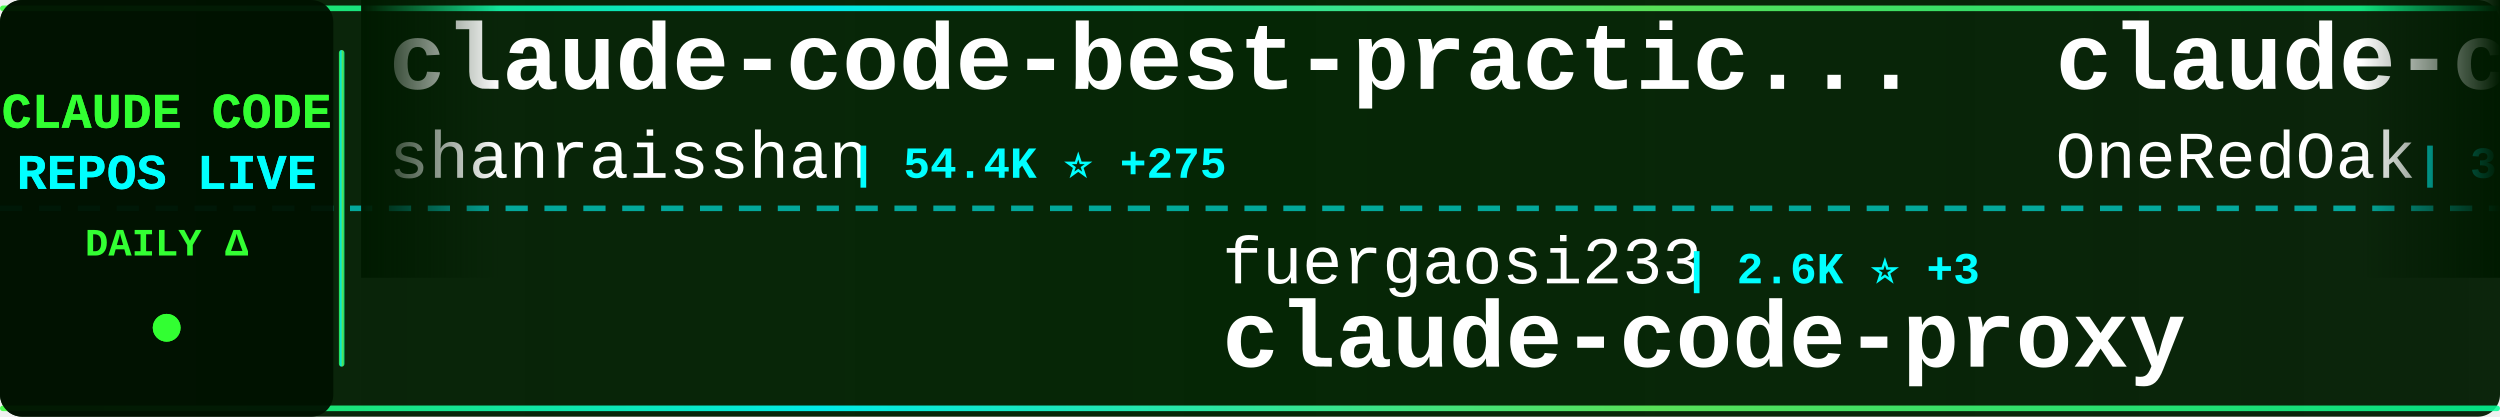
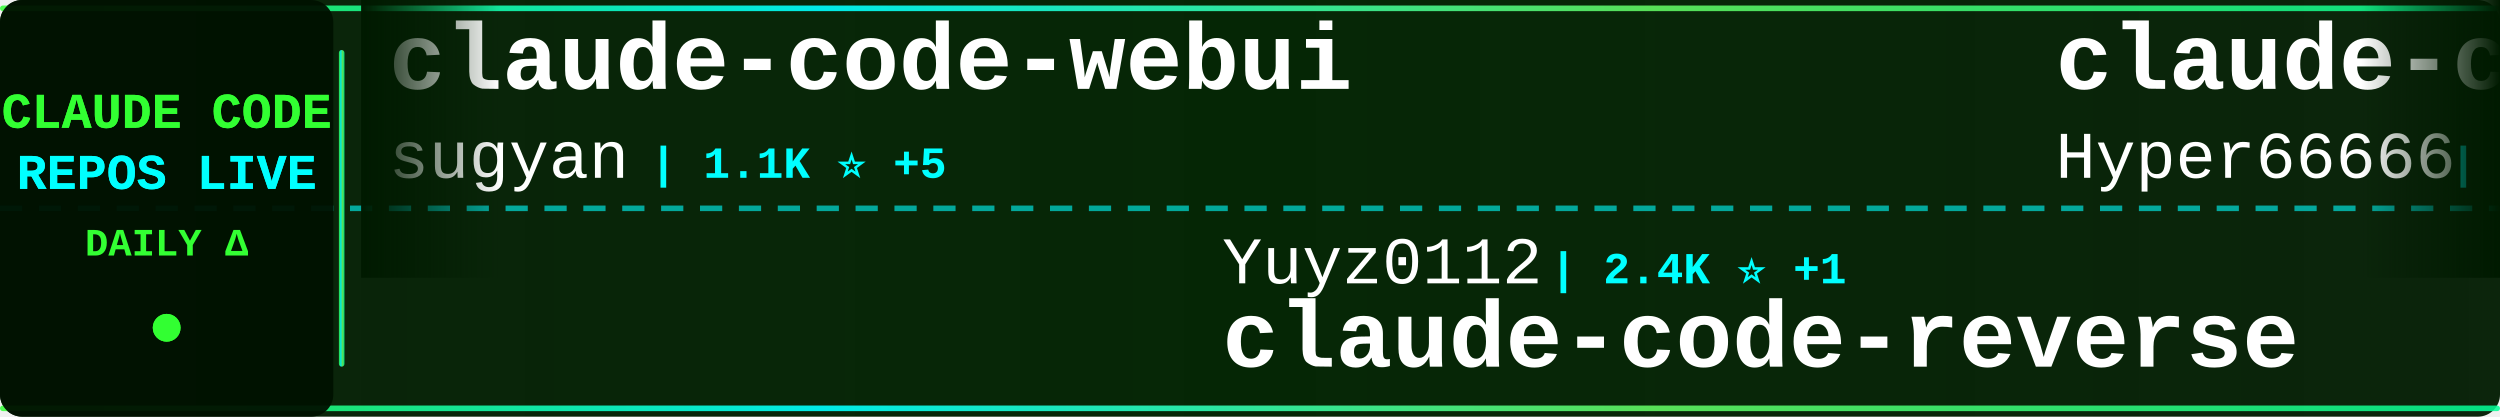
<svg xmlns="http://www.w3.org/2000/svg" width="900" height="150">
  <defs>
    <linearGradient id="tickerBg" x1="0%" y1="0%" x2="100%" y2="0%">
      <stop offset="0%" style="stop-color:#001a00;stop-opacity:0.95" />
      <stop offset="50%" style="stop-color:#002200;stop-opacity:0.98" />
      <stop offset="100%" style="stop-color:#001a00;stop-opacity:0.95" />
    </linearGradient>
    <linearGradient id="borderGrad" x1="0%" y1="0%" x2="100%" y2="0%">
      <stop offset="0%" style="stop-color:#33ff33;stop-opacity:0.85">
        <animate attributeName="stop-opacity" values="0.85;1;0.85" dur="2s" repeatCount="indefinite" />
      </stop>
      <stop offset="33%" style="stop-color:#00ffff;stop-opacity:0.9">
        <animate attributeName="stop-opacity" values="0.9;1;0.9" dur="2.2s" repeatCount="indefinite" />
      </stop>
      <stop offset="66%" style="stop-color:#66ff66;stop-opacity:0.85">
        <animate attributeName="stop-opacity" values="0.85;1;0.85" dur="1.8s" repeatCount="indefinite" />
      </stop>
      <stop offset="100%" style="stop-color:#00ff99;stop-opacity:0.85">
        <animate attributeName="stop-opacity" values="0.85;1;0.85" dur="2s" repeatCount="indefinite" />
      </stop>
    </linearGradient>
    <filter id="textGlow">
      <feGaussianBlur stdDeviation="0.1" result="coloredBlur" />
      <feMerge>
        <feMergeNode in="coloredBlur" />
        <feMergeNode in="SourceGraphic" />
      </feMerge>
    </filter>
    <filter id="metricGlow">
      <feGaussianBlur stdDeviation="0.2" result="coloredBlur" />
      <feMerge>
        <feMergeNode in="coloredBlur" />
        <feMergeNode in="SourceGraphic" />
      </feMerge>
    </filter>
    <linearGradient id="leftFade" x1="0%" y1="0%" x2="100%" y2="0%">
      <stop offset="0%" style="stop-color:#001a00;stop-opacity:1" />
      <stop offset="100%" style="stop-color:#001a00;stop-opacity:0" />
    </linearGradient>
    <linearGradient id="rightFade" x1="0%" y1="0%" x2="100%" y2="0%">
      <stop offset="0%" style="stop-color:#001a00;stop-opacity:0" />
      <stop offset="100%" style="stop-color:#001a00;stop-opacity:1" />
    </linearGradient>
  </defs>
  <rect width="900" height="150" fill="url(#tickerBg)" rx="8" />
  <rect x="0" y="2" width="900" height="2" fill="url(#borderGrad)" rx="1" />
  <rect x="0" y="146" width="900" height="2" fill="url(#borderGrad)" rx="1" />
  <line x1="0" y1="75" x2="900" y2="75" stroke="#00ffff" stroke-width="2" stroke-dasharray="8 6" opacity="0.6" />
  <rect x="0" y="0" width="120" height="150" fill="#001100" opacity="0.95" rx="8" />
  <text x="60" y="46" font-family="'Courier New', monospace" font-size="18" font-weight="bold" fill="#33ff33" text-anchor="middle" filter="url(#textGlow)">
    CLAUDE CODE
  </text>
  <text x="60" y="68" font-family="'Courier New', monospace" font-size="18" font-weight="bold" fill="#00ffff" text-anchor="middle" filter="url(#textGlow)">
    REPOS LIVE
  </text>
  <text x="60" y="92" font-family="'Courier New', monospace" font-size="14" font-weight="bold" fill="#33ff33" text-anchor="middle">
    DAILY Δ
  </text>
  <circle cx="60" cy="118" r="5" fill="#33ff33" filter="url(#metricGlow)">
    <animate attributeName="r" values="4;6;4" dur="1.5s" repeatCount="indefinite" />
    <animate attributeName="opacity" values="0.6;1;0.6" dur="1.5s" repeatCount="indefinite" />
  </circle>
  <rect x="122" y="18" width="2" height="114" fill="url(#borderGrad)" rx="1" />
  <clipPath id="tickerClip">
    <rect x="130" y="0" width="770" height="150" />
  </clipPath>
  <g clip-path="url(#tickerClip)">
    <g id="tickerItems">
      <animateTransform attributeName="transform" attributeType="XML" type="translate" from="0 0" to="-3000 0" dur="54s" repeatCount="indefinite" />
      <g transform="translate(0, 0)">
-         <text x="140" y="32" font-family="'Courier New', monospace" font-size="34" font-weight="bold" fill="#ffffff">claude-code-best-practic...</text>
-         <text x="140" y="64" font-family="'Courier New', monospace" font-size="24" font-weight="normal" fill="#ffffff" opacity="1.0">shanraisshan</text>
-         <text x="306" y="64" font-family="'Courier New', monospace" font-size="16" font-weight="bold" fill="#00ffff"> | 54.4K ⭐ +275</text>
+         <text x="140" y="32" font-family="'Courier New', monospace" font-size="34" font-weight="bold" fill="#ffffff">claude-code-webui</text>
+         <text x="140" y="64" font-family="'Courier New', monospace" font-size="24" font-weight="normal" fill="#ffffff" opacity="1.0">sugyan</text>
+         <text x="234" y="64" font-family="'Courier New', monospace" font-size="16" font-weight="bold" fill="#00ffff"> | 1.1K ⭐ +5</text>
      </g>
      <g transform="translate(300, 0)">
-         <text x="140" y="102" font-family="'Courier New', monospace" font-size="24" font-weight="normal" fill="#ffffff" opacity="1.0">fuergaosi233</text>
-         <text x="306" y="102" font-family="'Courier New', monospace" font-size="16" font-weight="bold" fill="#00ffff"> | 2.6K ⭐ +3</text>
-         <text x="140" y="132" font-family="'Courier New', monospace" font-size="34" font-weight="bold" fill="#ffffff">claude-code-proxy</text>
+         <text x="140" y="102" font-family="'Courier New', monospace" font-size="24" font-weight="normal" fill="#ffffff" opacity="1.0">Yuyz0112</text>
+         <text x="258" y="102" font-family="'Courier New', monospace" font-size="16" font-weight="bold" fill="#00ffff"> | 2.4K ⭐ +1</text>
+         <text x="140" y="132" font-family="'Courier New', monospace" font-size="34" font-weight="bold" fill="#ffffff">claude-code-reverse</text>
      </g>
      <g transform="translate(600, 0)">
-         <text x="140" y="32" font-family="'Courier New', monospace" font-size="34" font-weight="bold" fill="#ffffff">claude-code-workflows</text>
-         <text x="140" y="64" font-family="'Courier New', monospace" font-size="24" font-weight="normal" fill="#ffffff" opacity="1.0">OneRedOak</text>
-         <text x="270" y="64" font-family="'Courier New', monospace" font-size="16" font-weight="bold" fill="#00ffff"> | 3.8K ⭐</text>
+         <text x="140" y="32" font-family="'Courier New', monospace" font-size="34" font-weight="bold" fill="#ffffff">claude-code-sourcemap</text>
+         <text x="140" y="64" font-family="'Courier New', monospace" font-size="24" font-weight="normal" fill="#ffffff" opacity="1.0">Hyper66666</text>
+         <text x="282" y="64" font-family="'Courier New', monospace" font-size="16" font-weight="bold" fill="#00ffff"> | 214 ⭐</text>
      </g>
      <g transform="translate(900, 0)">
-         <text x="140" y="102" font-family="'Courier New', monospace" font-size="24" font-weight="normal" fill="#ffffff" opacity="1.0">Yeachan-Heo</text>
-         <text x="294" y="102" font-family="'Courier New', monospace" font-size="16" font-weight="bold" fill="#00ffff"> | 34.6K ⭐ +92</text>
-         <text x="140" y="132" font-family="'Courier New', monospace" font-size="34" font-weight="bold" fill="#ffffff">oh-my-claudecode</text>
+         <text x="140" y="102" font-family="'Courier New', monospace" font-size="24" font-weight="normal" fill="#ffffff" opacity="1.0">hangsman</text>
+         <text x="258" y="102" font-family="'Courier New', monospace" font-size="16" font-weight="bold" fill="#00ffff"> | 780 ⭐</text>
+         <text x="140" y="132" font-family="'Courier New', monospace" font-size="34" font-weight="bold" fill="#ffffff">claude-code-source</text>
      </g>
      <g transform="translate(1200, 0)">
-         <text x="140" y="32" font-family="'Courier New', monospace" font-size="34" font-weight="bold" fill="#ffffff">claude_code_src</text>
-         <text x="140" y="64" font-family="'Courier New', monospace" font-size="24" font-weight="normal" fill="#ffffff" opacity="1.0">ponponon</text>
-         <text x="258" y="64" font-family="'Courier New', monospace" font-size="16" font-weight="bold" fill="#00ffff"> | 2.2K ⭐ +1</text>
+         <text x="140" y="32" font-family="'Courier New', monospace" font-size="34" font-weight="bold" fill="#ffffff">claude-code-source-build</text>
+         <text x="140" y="64" font-family="'Courier New', monospace" font-size="24" font-weight="normal" fill="#ffffff" opacity="1.0">andrew-kramer-inno</text>
+         <text x="378" y="64" font-family="'Courier New', monospace" font-size="16" font-weight="bold" fill="#00ffff"> | 589 ⭐</text>
      </g>
      <g transform="translate(1500, 0)">
-         <text x="140" y="102" font-family="'Courier New', monospace" font-size="24" font-weight="normal" fill="#ffffff" opacity="1.0">ChrisWiles</text>
-         <text x="282" y="102" font-family="'Courier New', monospace" font-size="16" font-weight="bold" fill="#00ffff"> | 5.9K ⭐ +5</text>
-         <text x="140" y="132" font-family="'Courier New', monospace" font-size="34" font-weight="bold" fill="#ffffff">claude-code-showcase</text>
+         <text x="140" y="102" font-family="'Courier New', monospace" font-size="24" font-weight="normal" fill="#ffffff" opacity="1.0">guanshan</text>
+         <text x="258" y="102" font-family="'Courier New', monospace" font-size="16" font-weight="bold" fill="#00ffff"> | 59 ⭐</text>
+         <text x="140" y="132" font-family="'Courier New', monospace" font-size="34" font-weight="bold" fill="#ffffff">ClaudeCode</text>
      </g>
      <g transform="translate(1800, 0)">
-         <text x="140" y="32" font-family="'Courier New', monospace" font-size="34" font-weight="bold" fill="#ffffff">cc-switch</text>
-         <text x="140" y="64" font-family="'Courier New', monospace" font-size="24" font-weight="normal" fill="#ffffff" opacity="1.0">farion1231</text>
-         <text x="282" y="64" font-family="'Courier New', monospace" font-size="16" font-weight="bold" fill="#00ffff"> | 78.1K ⭐ +865</text>
+         <text x="140" y="32" font-family="'Courier New', monospace" font-size="34" font-weight="bold" fill="#ffffff">claude-code-source</text>
+         <text x="140" y="64" font-family="'Courier New', monospace" font-size="24" font-weight="normal" fill="#ffffff" opacity="1.0">AprilNEA</text>
+         <text x="258" y="64" font-family="'Courier New', monospace" font-size="16" font-weight="bold" fill="#00ffff"> | 384 ⭐ +1</text>
      </g>
      <g transform="translate(2100, 0)">
-         <text x="140" y="102" font-family="'Courier New', monospace" font-size="24" font-weight="normal" fill="#ffffff" opacity="1.0">Windy3f3f3f3f</text>
-         <text x="318" y="102" font-family="'Courier New', monospace" font-size="16" font-weight="bold" fill="#00ffff"> | 1.2K ⭐ +4</text>
-         <text x="140" y="132" font-family="'Courier New', monospace" font-size="34" font-weight="bold" fill="#ffffff">claude-code-from-scratch</text>
+         <text x="140" y="102" font-family="'Courier New', monospace" font-size="24" font-weight="normal" fill="#ffffff" opacity="1.0">ponponon</text>
+         <text x="258" y="102" font-family="'Courier New', monospace" font-size="16" font-weight="bold" fill="#00ffff"> | 2.2K ⭐ +1</text>
+         <text x="140" y="132" font-family="'Courier New', monospace" font-size="34" font-weight="bold" fill="#ffffff">claude_code_src</text>
      </g>
      <g transform="translate(2400, 0)">
-         <text x="140" y="32" font-family="'Courier New', monospace" font-size="34" font-weight="bold" fill="#ffffff">claude-code-base-action</text>
-         <text x="140" y="64" font-family="'Courier New', monospace" font-size="24" font-weight="normal" fill="#ffffff" opacity="1.0">anthropics</text>
-         <text x="282" y="64" font-family="'Courier New', monospace" font-size="16" font-weight="bold" fill="#00ffff"> | 845 ⭐ +3</text>
+         <text x="140" y="32" font-family="'Courier New', monospace" font-size="34" font-weight="bold" fill="#ffffff">claude-code-source</text>
+         <text x="140" y="64" font-family="'Courier New', monospace" font-size="24" font-weight="normal" fill="#ffffff" opacity="1.0">JrCx7scC</text>
+         <text x="258" y="64" font-family="'Courier New', monospace" font-size="16" font-weight="bold" fill="#00ffff"> | 368 ⭐</text>
      </g>
      <g transform="translate(2700, 0)">
-         <text x="140" y="102" font-family="'Courier New', monospace" font-size="24" font-weight="normal" fill="#ffffff" opacity="1.0">feiskyer</text>
-         <text x="258" y="102" font-family="'Courier New', monospace" font-size="16" font-weight="bold" fill="#00ffff"> | 1.5K ⭐ +4</text>
-         <text x="140" y="132" font-family="'Courier New', monospace" font-size="34" font-weight="bold" fill="#ffffff">claude-code-settings</text>
+         <text x="140" y="102" font-family="'Courier New', monospace" font-size="24" font-weight="normal" fill="#ffffff" opacity="1.0">anthropics</text>
+         <text x="282" y="102" font-family="'Courier New', monospace" font-size="16" font-weight="bold" fill="#00ffff"> | 845 ⭐ +3</text>
+         <text x="140" y="132" font-family="'Courier New', monospace" font-size="34" font-weight="bold" fill="#ffffff">claude-code-base-action</text>
      </g>
      <g transform="translate(3000, 0)">
-         <text x="140" y="32" font-family="'Courier New', monospace" font-size="34" font-weight="bold" fill="#ffffff">claude-code-best-practic...</text>
-         <text x="140" y="64" font-family="'Courier New', monospace" font-size="24" font-weight="normal" fill="#ffffff" opacity="1.0">shanraisshan</text>
-         <text x="306" y="64" font-family="'Courier New', monospace" font-size="16" font-weight="bold" fill="#00ffff"> | 54.4K ⭐ +275</text>
+         <text x="140" y="32" font-family="'Courier New', monospace" font-size="34" font-weight="bold" fill="#ffffff">claude-code-webui</text>
+         <text x="140" y="64" font-family="'Courier New', monospace" font-size="24" font-weight="normal" fill="#ffffff" opacity="1.0">sugyan</text>
+         <text x="234" y="64" font-family="'Courier New', monospace" font-size="16" font-weight="bold" fill="#00ffff"> | 1.1K ⭐ +5</text>
      </g>
      <g transform="translate(3300, 0)">
-         <text x="140" y="102" font-family="'Courier New', monospace" font-size="24" font-weight="normal" fill="#ffffff" opacity="1.0">fuergaosi233</text>
-         <text x="306" y="102" font-family="'Courier New', monospace" font-size="16" font-weight="bold" fill="#00ffff"> | 2.6K ⭐ +3</text>
-         <text x="140" y="132" font-family="'Courier New', monospace" font-size="34" font-weight="bold" fill="#ffffff">claude-code-proxy</text>
+         <text x="140" y="102" font-family="'Courier New', monospace" font-size="24" font-weight="normal" fill="#ffffff" opacity="1.0">Yuyz0112</text>
+         <text x="258" y="102" font-family="'Courier New', monospace" font-size="16" font-weight="bold" fill="#00ffff"> | 2.4K ⭐ +1</text>
+         <text x="140" y="132" font-family="'Courier New', monospace" font-size="34" font-weight="bold" fill="#ffffff">claude-code-reverse</text>
      </g>
      <g transform="translate(3600, 0)">
-         <text x="140" y="32" font-family="'Courier New', monospace" font-size="34" font-weight="bold" fill="#ffffff">claude-code-workflows</text>
-         <text x="140" y="64" font-family="'Courier New', monospace" font-size="24" font-weight="normal" fill="#ffffff" opacity="1.0">OneRedOak</text>
-         <text x="270" y="64" font-family="'Courier New', monospace" font-size="16" font-weight="bold" fill="#00ffff"> | 3.8K ⭐</text>
+         <text x="140" y="32" font-family="'Courier New', monospace" font-size="34" font-weight="bold" fill="#ffffff">claude-code-sourcemap</text>
+         <text x="140" y="64" font-family="'Courier New', monospace" font-size="24" font-weight="normal" fill="#ffffff" opacity="1.0">Hyper66666</text>
+         <text x="282" y="64" font-family="'Courier New', monospace" font-size="16" font-weight="bold" fill="#00ffff"> | 214 ⭐</text>
      </g>
      <g transform="translate(3900, 0)">
-         <text x="140" y="102" font-family="'Courier New', monospace" font-size="24" font-weight="normal" fill="#ffffff" opacity="1.0">Yeachan-Heo</text>
-         <text x="294" y="102" font-family="'Courier New', monospace" font-size="16" font-weight="bold" fill="#00ffff"> | 34.6K ⭐ +92</text>
-         <text x="140" y="132" font-family="'Courier New', monospace" font-size="34" font-weight="bold" fill="#ffffff">oh-my-claudecode</text>
+         <text x="140" y="102" font-family="'Courier New', monospace" font-size="24" font-weight="normal" fill="#ffffff" opacity="1.0">hangsman</text>
+         <text x="258" y="102" font-family="'Courier New', monospace" font-size="16" font-weight="bold" fill="#00ffff"> | 780 ⭐</text>
+         <text x="140" y="132" font-family="'Courier New', monospace" font-size="34" font-weight="bold" fill="#ffffff">claude-code-source</text>
      </g>
    </g>
  </g>
  <rect x="130" y="0" width="50" height="100" fill="url(#leftFade)" />
  <rect x="850" y="0" width="50" height="100" fill="url(#rightFade)" />
</svg>
